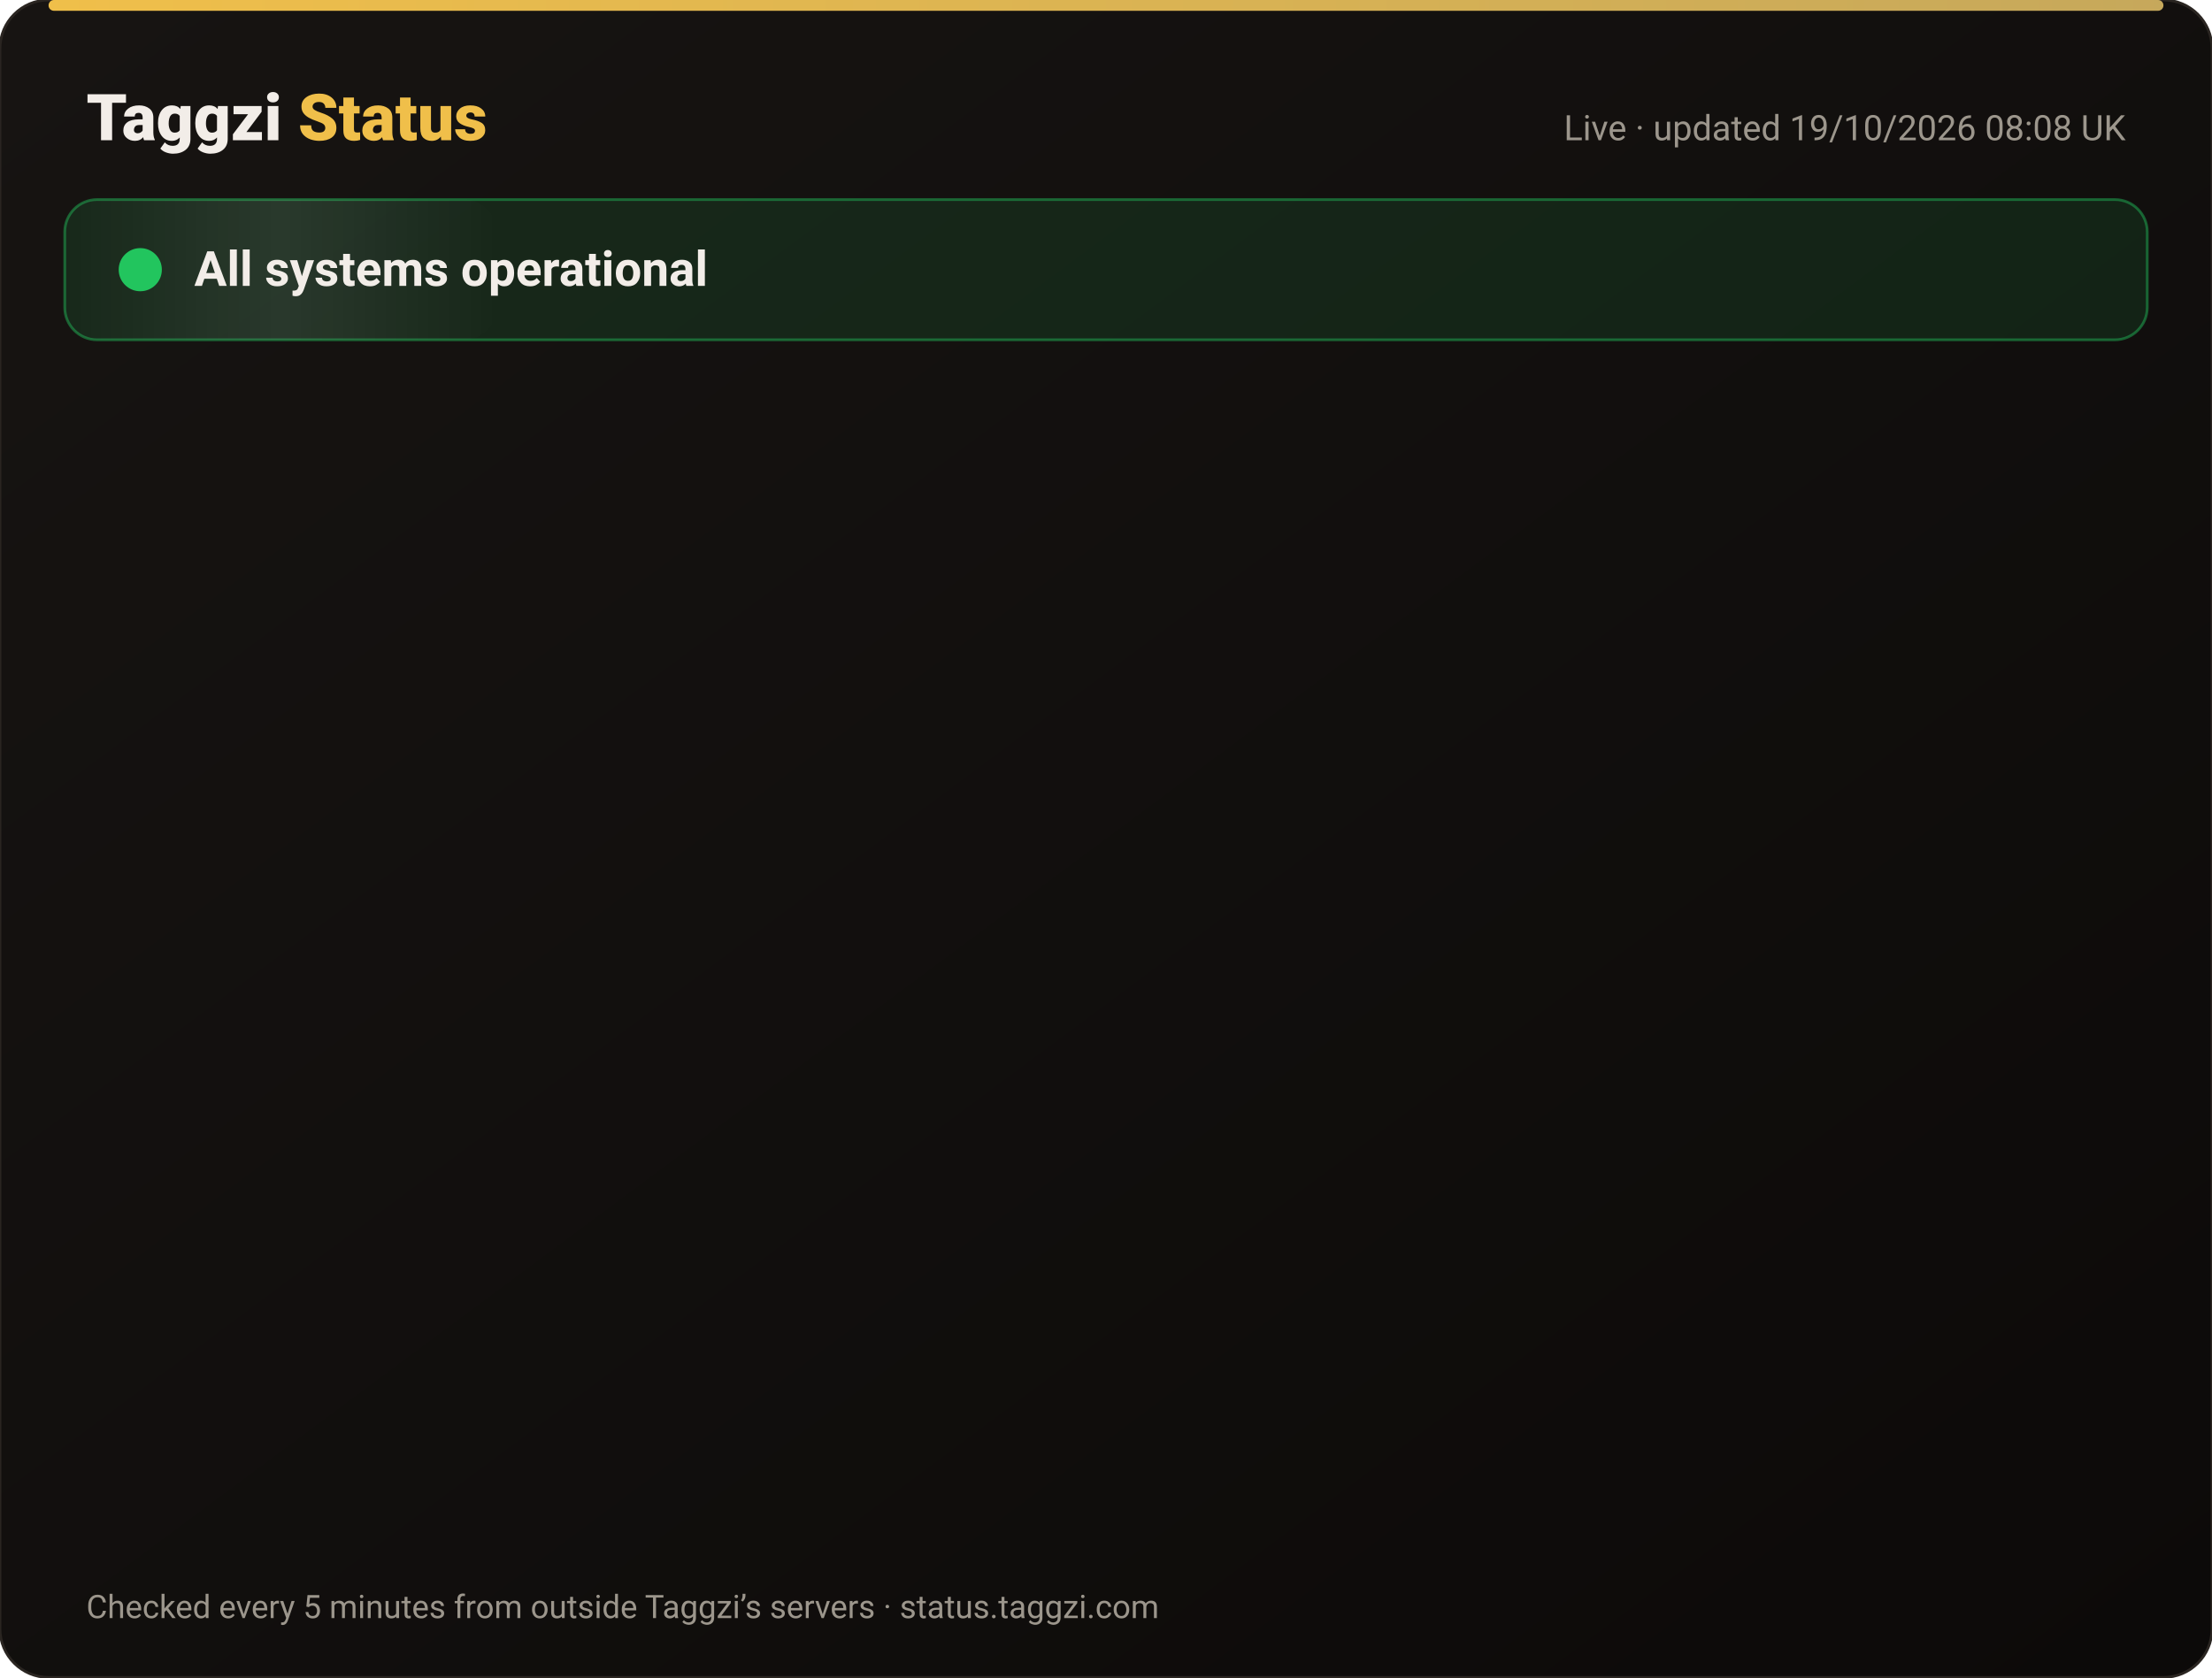
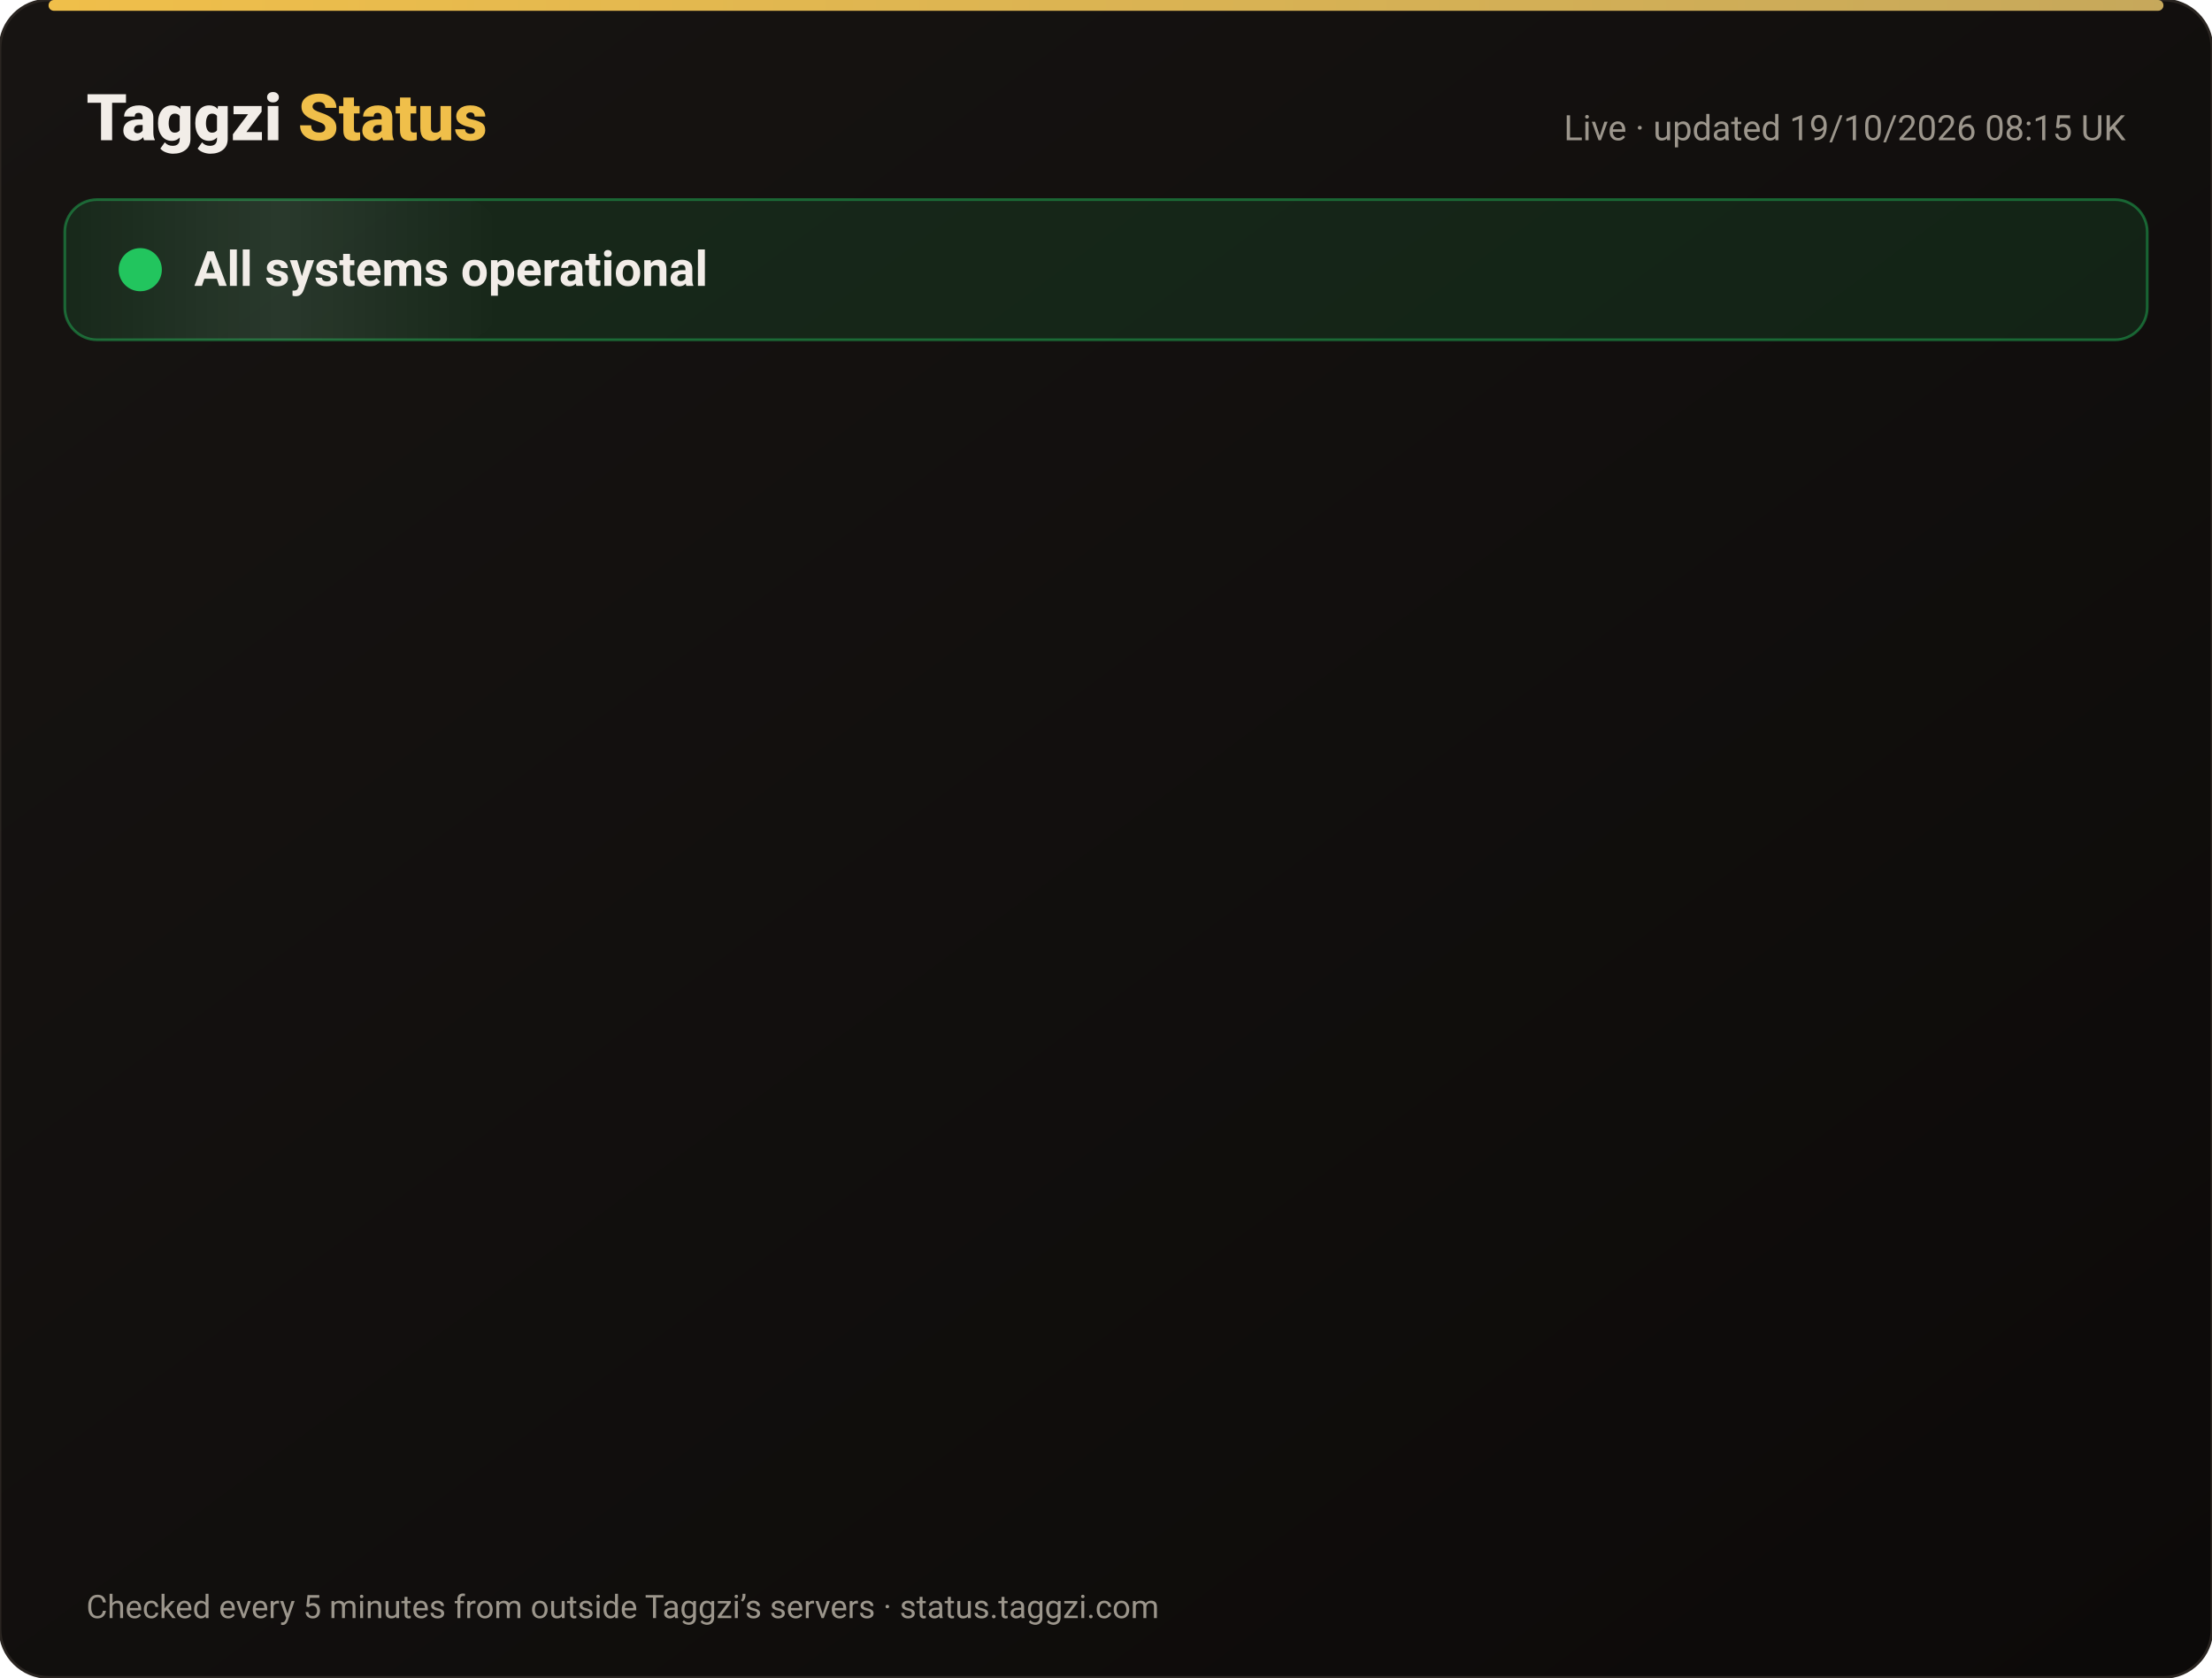
<svg xmlns="http://www.w3.org/2000/svg" width="820" height="622" viewBox="0 0 820 622" font-family="-apple-system,Segoe UI,Roboto,Helvetica,Arial,sans-serif">
  <defs>
    <linearGradient id="bg" x1="0" y1="0" x2="1" y2="1">
      <stop offset="0" stop-color="#171412" />
      <stop offset="1" stop-color="#0C0A09" />
    </linearGradient>
    <linearGradient id="gold" x1="0" x2="1">
      <stop offset="0" stop-color="#F0BF4A" />
      <stop offset="1" stop-color="#c6a85b" />
    </linearGradient>
    <linearGradient id="shine" x1="0" x2="1">
      <stop offset="0" stop-color="#fff" stop-opacity="0" />
      <stop offset=".5" stop-color="#fff" stop-opacity=".08" />
      <stop offset="1" stop-color="#fff" stop-opacity="0" />
    </linearGradient>
  </defs>
  <rect width="820" height="622" rx="18" fill="url(#bg)" stroke="#2a2521" />
  <rect x="18" y="0" width="784" height="4" rx="2" fill="url(#gold)" />
  <text x="32" y="52" font-size="24" font-weight="800" fill="#F2EDE8">Taggzi <tspan fill="#F0BF4A">Status</tspan>
  </text>
-   <text x="788" y="52" font-size="13" fill="#9C968C" text-anchor="end">Live · updated 19/10/2026 08:08 UK</text>
+   <text x="788" y="52" font-size="13" fill="#9C968C" text-anchor="end">Live · updated 19/10/2026 08:15 UK</text>
  <rect x="24" y="74" width="772" height="52" rx="12" fill="#22c55e" fill-opacity=".12" stroke="#22c55e" stroke-opacity=".45" />
  <rect x="24" y="74" width="160" height="52" rx="12" fill="url(#shine)">
    <animate attributeName="x" from="-160" to="820" dur="4s" repeatCount="indefinite" />
  </rect>
  <circle cx="52" cy="100" r="7" fill="#22c55e" />
  <circle cx="52" cy="100" r="7" fill="none" stroke="#22c55e" stroke-width="2">
    <animate attributeName="r" values="7;15;7" dur="2s" repeatCount="indefinite" />
    <animate attributeName="opacity" values=".9;0;.9" dur="2s" repeatCount="indefinite" />
  </circle>
  <text x="72" y="106" font-size="18" font-weight="700" fill="#F2EDE8">All systems operational</text>
  <g opacity="0">
    <animate attributeName="opacity" from="0" to="1" begin="0.00s" dur=".6s" fill="freeze" />
    <line x1="32" y1="188" x2="788" y2="188" stroke="#2a2521" />
    <circle cx="44" cy="166" r="6" fill="#22c55e">
      <animate attributeName="opacity" values="1;.45;1" dur="2.4s" begin="0.00s" repeatCount="indefinite" />
    </circle>
    <text x="62" y="171" font-size="15" font-weight="650" fill="#F2EDE8">Website</text>
    <text x="630" y="171" font-size="13" fill="#9C968C" text-anchor="end">100.00% uptime</text>
    <rect x="648" y="154" width="140" height="24" rx="12" fill="#22c55e" fill-opacity=".14" stroke="#22c55e" stroke-opacity=".5" />
    <text x="718" y="171" font-size="12" font-weight="700" fill="#22c55e" text-anchor="middle">Operational</text>
  </g>
  <g opacity="0">
    <animate attributeName="opacity" from="0" to="1" begin="0.15s" dur=".6s" fill="freeze" />
    <line x1="32" y1="234" x2="788" y2="234" stroke="#2a2521" />
    <circle cx="44" cy="212" r="6" fill="#22c55e">
      <animate attributeName="opacity" values="1;.45;1" dur="2.4s" begin="0.15s" repeatCount="indefinite" />
    </circle>
    <text x="62" y="217" font-size="15" font-weight="650" fill="#F2EDE8">Tag scans</text>
    <text x="630" y="217" font-size="13" fill="#9C968C" text-anchor="end">100.00% uptime</text>
    <rect x="648" y="200" width="140" height="24" rx="12" fill="#22c55e" fill-opacity=".14" stroke="#22c55e" stroke-opacity=".5" />
    <text x="718" y="217" font-size="12" font-weight="700" fill="#22c55e" text-anchor="middle">Operational</text>
  </g>
  <g opacity="0">
    <animate attributeName="opacity" from="0" to="1" begin="0.30s" dur=".6s" fill="freeze" />
    <line x1="32" y1="280" x2="788" y2="280" stroke="#2a2521" />
    <circle cx="44" cy="258" r="6" fill="#22c55e">
      <animate attributeName="opacity" values="1;.45;1" dur="2.4s" begin="0.30s" repeatCount="indefinite" />
    </circle>
    <text x="62" y="263" font-size="15" font-weight="650" fill="#F2EDE8">Manual tag lookup</text>
    <text x="630" y="263" font-size="13" fill="#9C968C" text-anchor="end">100.00% uptime</text>
    <rect x="648" y="246" width="140" height="24" rx="12" fill="#22c55e" fill-opacity=".14" stroke="#22c55e" stroke-opacity=".5" />
    <text x="718" y="263" font-size="12" font-weight="700" fill="#22c55e" text-anchor="middle">Operational</text>
  </g>
  <g opacity="0">
    <animate attributeName="opacity" from="0" to="1" begin="0.45s" dur=".6s" fill="freeze" />
    <line x1="32" y1="326" x2="788" y2="326" stroke="#2a2521" />
    <circle cx="44" cy="304" r="6" fill="#22c55e">
      <animate attributeName="opacity" values="1;.45;1" dur="2.4s" begin="0.45s" repeatCount="indefinite" />
    </circle>
    <text x="62" y="309" font-size="15" font-weight="650" fill="#F2EDE8">App &amp; login</text>
    <text x="630" y="309" font-size="13" fill="#9C968C" text-anchor="end">100.00% uptime</text>
    <rect x="648" y="292" width="140" height="24" rx="12" fill="#22c55e" fill-opacity=".14" stroke="#22c55e" stroke-opacity=".5" />
    <text x="718" y="309" font-size="12" font-weight="700" fill="#22c55e" text-anchor="middle">Operational</text>
  </g>
  <g opacity="0">
    <animate attributeName="opacity" from="0" to="1" begin="0.60s" dur=".6s" fill="freeze" />
    <line x1="32" y1="372" x2="788" y2="372" stroke="#2a2521" />
    <circle cx="44" cy="350" r="6" fill="#22c55e">
      <animate attributeName="opacity" values="1;.45;1" dur="2.4s" begin="0.60s" repeatCount="indefinite" />
    </circle>
    <text x="62" y="355" font-size="15" font-weight="650" fill="#F2EDE8">Community alerts</text>
    <text x="630" y="355" font-size="13" fill="#9C968C" text-anchor="end">100.00% uptime</text>
    <rect x="648" y="338" width="140" height="24" rx="12" fill="#22c55e" fill-opacity=".14" stroke="#22c55e" stroke-opacity=".5" />
    <text x="718" y="355" font-size="12" font-weight="700" fill="#22c55e" text-anchor="middle">Operational</text>
  </g>
  <g opacity="0">
    <animate attributeName="opacity" from="0" to="1" begin="0.75s" dur=".6s" fill="freeze" />
    <line x1="32" y1="418" x2="788" y2="418" stroke="#2a2521" />
    <circle cx="44" cy="396" r="6" fill="#22c55e">
      <animate attributeName="opacity" values="1;.45;1" dur="2.4s" begin="0.75s" repeatCount="indefinite" />
    </circle>
    <text x="62" y="401" font-size="15" font-weight="650" fill="#F2EDE8">Private calling</text>
    <text x="630" y="401" font-size="13" fill="#9C968C" text-anchor="end">100.00% uptime</text>
    <rect x="648" y="384" width="140" height="24" rx="12" fill="#22c55e" fill-opacity=".14" stroke="#22c55e" stroke-opacity=".5" />
    <text x="718" y="401" font-size="12" font-weight="700" fill="#22c55e" text-anchor="middle">Operational</text>
  </g>
  <g opacity="0">
    <animate attributeName="opacity" from="0" to="1" begin="0.90s" dur=".6s" fill="freeze" />
    <line x1="32" y1="464" x2="788" y2="464" stroke="#2a2521" />
    <circle cx="44" cy="442" r="6" fill="#22c55e">
      <animate attributeName="opacity" values="1;.45;1" dur="2.4s" begin="0.90s" repeatCount="indefinite" />
    </circle>
    <text x="62" y="447" font-size="15" font-weight="650" fill="#F2EDE8">Payments</text>
    <text x="630" y="447" font-size="13" fill="#9C968C" text-anchor="end">99.98% uptime</text>
    <rect x="648" y="430" width="140" height="24" rx="12" fill="#22c55e" fill-opacity=".14" stroke="#22c55e" stroke-opacity=".5" />
    <text x="718" y="447" font-size="12" font-weight="700" fill="#22c55e" text-anchor="middle">Operational</text>
  </g>
  <g opacity="0">
    <animate attributeName="opacity" from="0" to="1" begin="1.05s" dur=".6s" fill="freeze" />
    <line x1="32" y1="510" x2="788" y2="510" stroke="#2a2521" />
    <circle cx="44" cy="488" r="6" fill="#22c55e">
      <animate attributeName="opacity" values="1;.45;1" dur="2.4s" begin="1.05s" repeatCount="indefinite" />
    </circle>
    <text x="62" y="493" font-size="15" font-weight="650" fill="#F2EDE8">Email &amp; support</text>
    <text x="630" y="493" font-size="13" fill="#9C968C" text-anchor="end">100.00% uptime</text>
    <rect x="648" y="476" width="140" height="24" rx="12" fill="#22c55e" fill-opacity=".14" stroke="#22c55e" stroke-opacity=".5" />
    <text x="718" y="493" font-size="12" font-weight="700" fill="#22c55e" text-anchor="middle">Operational</text>
  </g>
  <g opacity="0">
    <animate attributeName="opacity" from="0" to="1" begin="1.20s" dur=".6s" fill="freeze" />
    <line x1="32" y1="556" x2="788" y2="556" stroke="#2a2521" />
    <circle cx="44" cy="534" r="6" fill="#22c55e">
      <animate attributeName="opacity" values="1;.45;1" dur="2.4s" begin="1.20s" repeatCount="indefinite" />
    </circle>
    <text x="62" y="539" font-size="15" font-weight="650" fill="#F2EDE8">Secure connection (SSL)</text>
    <text x="630" y="539" font-size="13" fill="#9C968C" text-anchor="end">100.00% uptime</text>
    <rect x="648" y="522" width="140" height="24" rx="12" fill="#22c55e" fill-opacity=".14" stroke="#22c55e" stroke-opacity=".5" />
    <text x="718" y="539" font-size="12" font-weight="700" fill="#22c55e" text-anchor="middle">Operational</text>
  </g>
  <text x="32" y="600" font-size="12" fill="#9C968C">Checked every 5 minutes from outside Taggzi’s servers · status.taggzi.com</text>
</svg>
